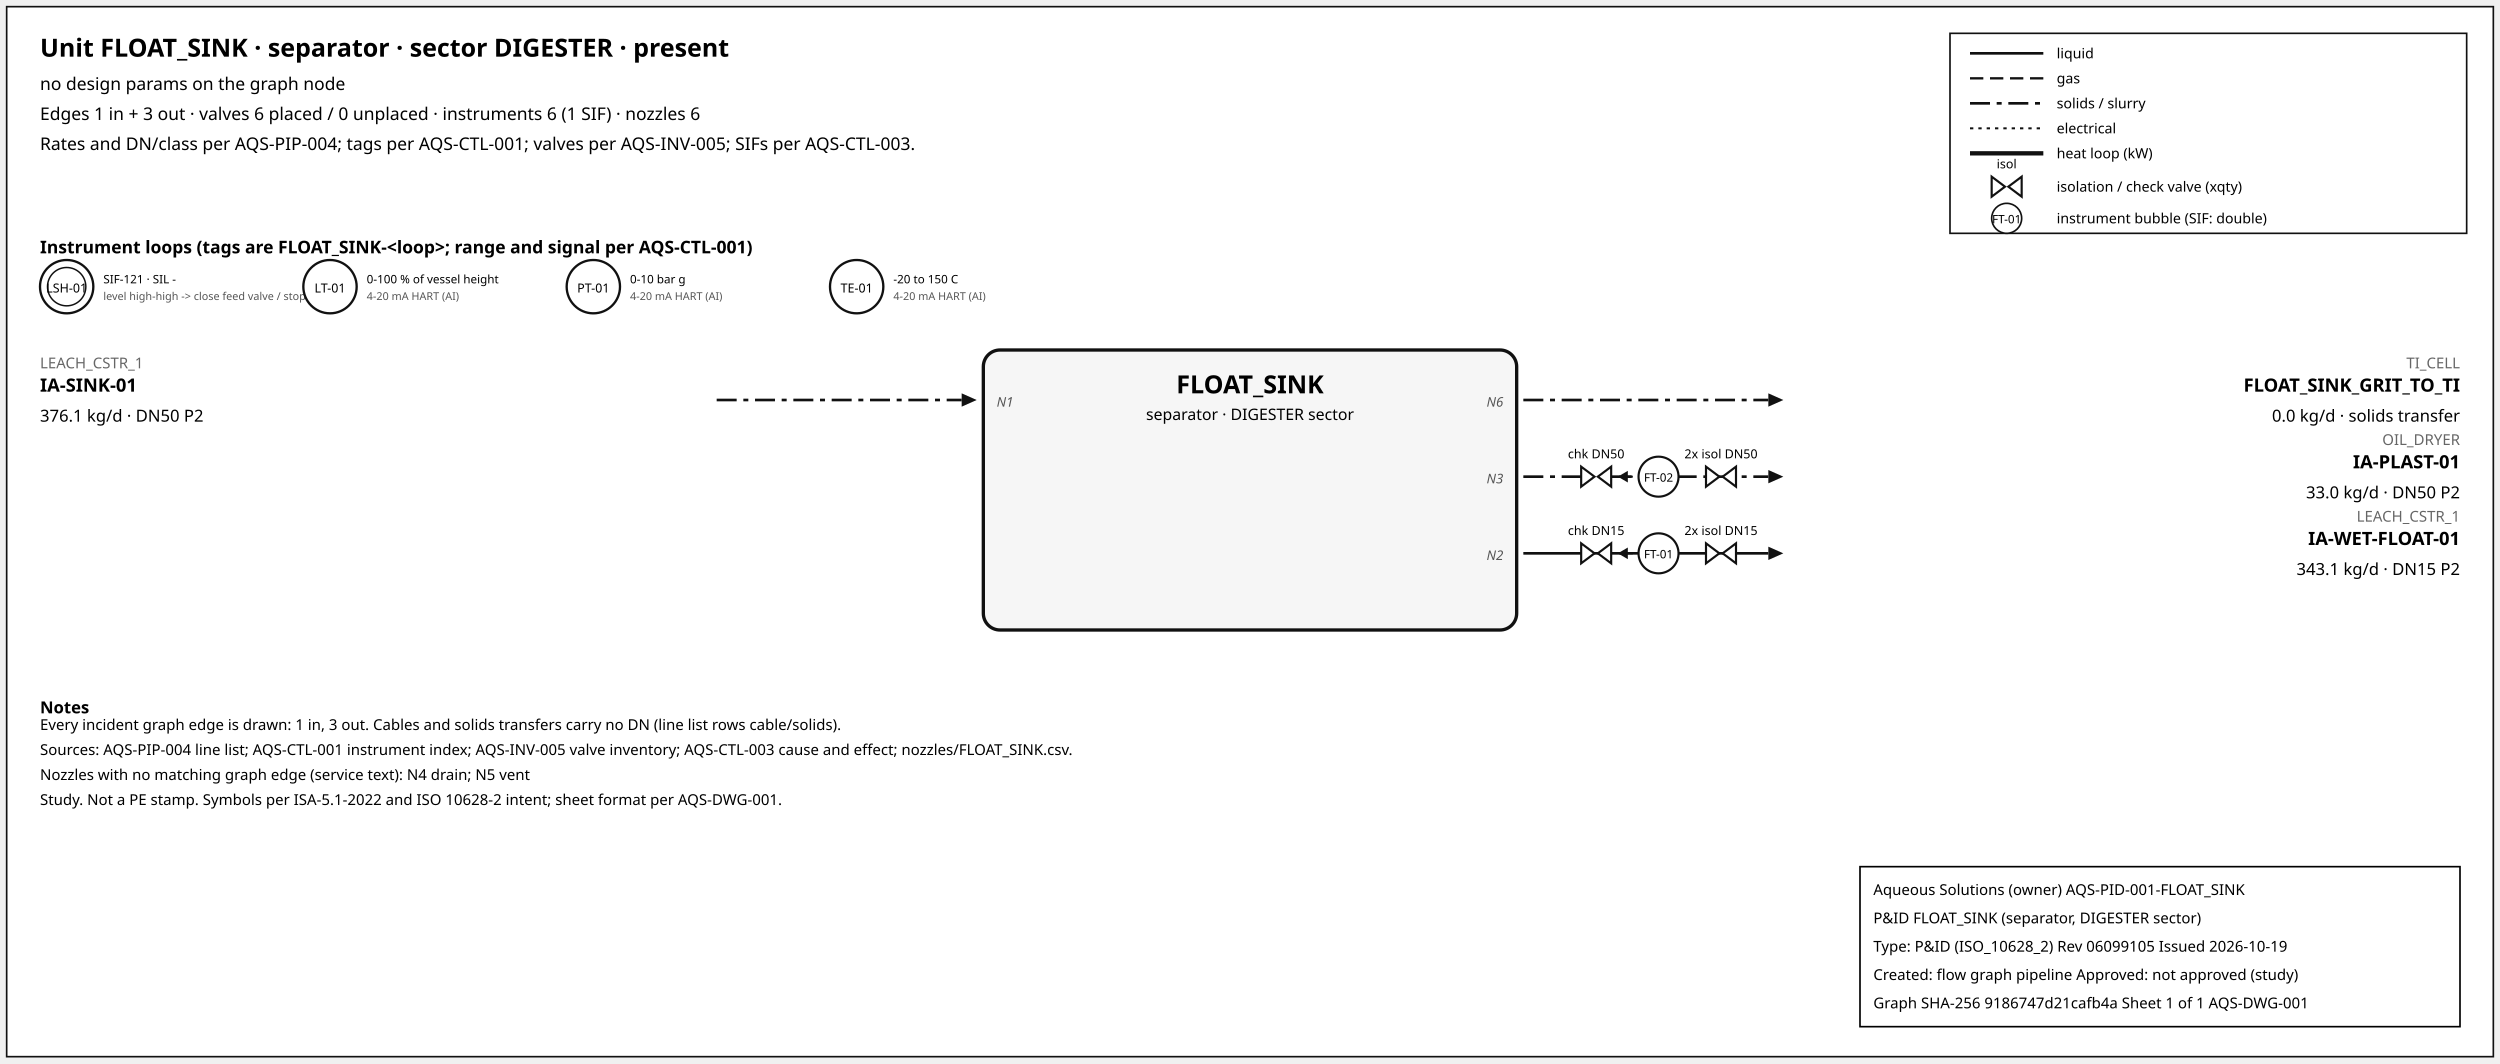
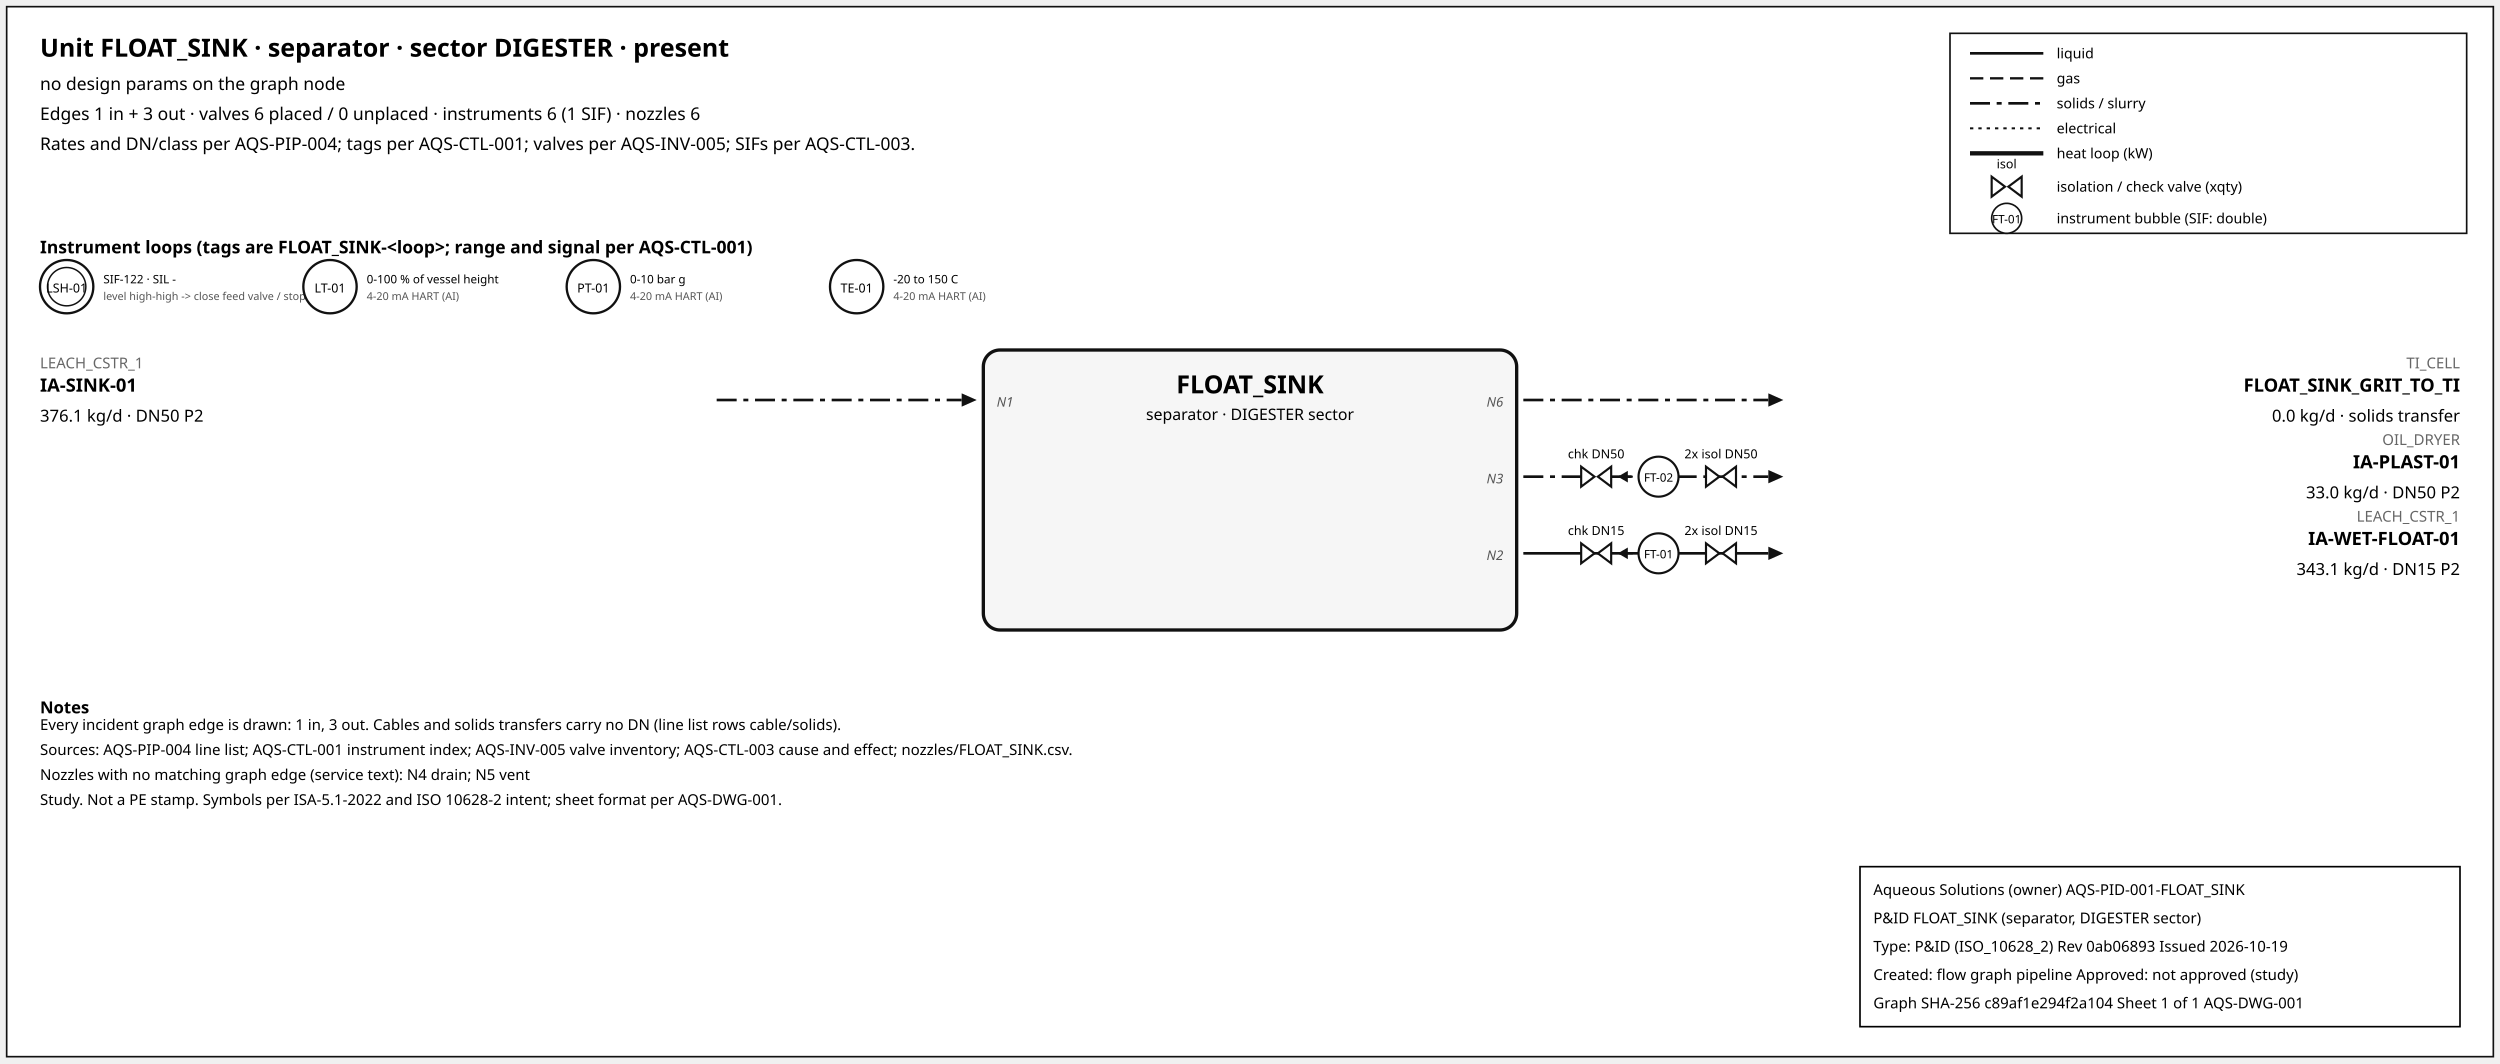
<svg xmlns="http://www.w3.org/2000/svg" width="1500" height="638" font-family="sans-serif">
  <rect x="4" y="4" width="1492" height="630" fill="white" stroke="#111" />
  <text x="24" y="34" font-size="15" font-weight="600">Unit FLOAT_SINK · separator · sector DIGESTER · present</text>
  <text x="24" y="54" font-size="10.5">no design params on the graph node</text>
  <text x="24" y="72" font-size="10.5">Edges 1 in + 3 out · valves 6 placed / 0 unplaced · instruments 6 (1 SIF) · nozzles 6</text>
  <text x="24" y="90" font-size="10.5">Rates and DN/class per AQS-PIP-004; tags per AQS-CTL-001; valves per AQS-INV-005; SIFs per AQS-CTL-003.</text>
  <rect x="1170" y="20" width="310" height="120" fill="white" stroke="#111" />
  <line x1="1182" y1="32" x2="1226" y2="32" stroke="#111" stroke-width="1.6" />
  <text x="1234" y="35" font-size="8.5">liquid</text>
  <line x1="1182" y1="47" x2="1226" y2="47" stroke="#111" stroke-width="1.4" stroke-dasharray="8,4" />
  <text x="1234" y="50" font-size="8.5">gas</text>
  <line x1="1182" y1="62" x2="1226" y2="62" stroke="#111" stroke-width="1.6" stroke-dasharray="12,4,3,4" />
  <text x="1234" y="65" font-size="8.5">solids / slurry</text>
  <line x1="1182" y1="77" x2="1226" y2="77" stroke="#111" stroke-width="1.2" stroke-dasharray="2,3" />
  <text x="1234" y="80" font-size="8.5">electrical</text>
  <line x1="1182" y1="92" x2="1226" y2="92" stroke="#111" stroke-width="2.6" />
  <text x="1234" y="95" font-size="8.5">heat loop (kW)</text>
  <path d="M 1195.0,106 L 1203.0,112 L 1195.0,118 Z M 1213.0,106 L 1205.0,112 L 1213.0,118 Z" fill="white" stroke="#111" stroke-width="1.3" />
  <text x="1204.0" y="101.0" font-size="7.5" text-anchor="middle">isol</text>
  <text x="1234" y="115" font-size="8.5">isolation / check valve (xqty)</text>
  <circle cx="1204" cy="131" r="9" fill="white" stroke="#111" />
  <text x="1204" y="134" font-size="7" text-anchor="middle">FT-01</text>
  <text x="1234" y="134" font-size="8.5">instrument bubble (SIF: double)</text>
  <text x="24" y="152" font-size="10.5" font-weight="600">Instrument loops (tags are FLOAT_SINK-&lt;loop&gt;; range and signal per AQS-CTL-001)</text>
  <circle cx="40" cy="172" r="16" fill="white" stroke="#111" stroke-width="1.4" />
  <circle cx="40" cy="172" r="11.5" fill="none" stroke="#111" stroke-width="0.9" />
  <text x="40" y="175.5" font-size="7.5" text-anchor="middle">LSH-01</text>
-   <text x="62" y="170" font-size="7">SIF-121 · SIL -</text>
+   <text x="62" y="170" font-size="7">SIF-122 · SIL -</text>
  <text x="62" y="180" font-size="6.5" fill="#555">level high-high -&gt; close feed valve / stop f</text>
  <circle cx="198" cy="172" r="16" fill="white" stroke="#111" stroke-width="1.4" />
  <text x="198" y="175.5" font-size="7.5" text-anchor="middle">LT-01</text>
  <text x="220" y="170" font-size="7">0-100 % of vessel height</text>
  <text x="220" y="180" font-size="6.5" fill="#555">4-20 mA HART (AI)</text>
  <circle cx="356" cy="172" r="16" fill="white" stroke="#111" stroke-width="1.4" />
  <text x="356" y="175.5" font-size="7.5" text-anchor="middle">PT-01</text>
  <text x="378" y="170" font-size="7">0-10 bar g</text>
  <text x="378" y="180" font-size="6.5" fill="#555">4-20 mA HART (AI)</text>
  <circle cx="514" cy="172" r="16" fill="white" stroke="#111" stroke-width="1.4" />
  <text x="514" y="175.5" font-size="7.5" text-anchor="middle">TE-01</text>
  <text x="536" y="170" font-size="7">-20 to 150 C</text>
  <text x="536" y="180" font-size="6.5" fill="#555">4-20 mA HART (AI)</text>
  <rect x="590" y="210" width="320" height="168" rx="10" fill="#f6f6f6" stroke="#111" stroke-width="2" />
  <text x="750.0" y="236" font-size="15" font-weight="700" text-anchor="middle">FLOAT_SINK</text>
  <text x="750.0" y="252" font-size="9.5" text-anchor="middle">separator · DIGESTER sector</text>
  <line x1="430" y1="240" x2="577" y2="240" stroke="#111" stroke-width="1.6" stroke-dasharray="12,4,3,4" class="edge-in" />
  <polygon points="586,240 577,236 577,244" fill="#111" />
  <text x="24" y="221" font-size="9" fill="#666" text-anchor="start">LEACH_CSTR_1</text>
  <text x="24" y="235" font-size="11" font-weight="600" text-anchor="start">IA-SINK-01</text>
  <text x="24" y="253" font-size="10" text-anchor="start">376.1 kg/d · DN50 P2</text>
  <text x="598" y="244" font-size="8" font-style="italic" fill="#555" text-anchor="start">N1</text>
  <line x1="914" y1="240" x2="1061" y2="240" stroke="#111" stroke-width="1.6" stroke-dasharray="12,4,3,4" class="edge-out" />
  <polygon points="1070,240 1061,236 1061,244" fill="#111" />
  <text x="1476" y="221" font-size="9" fill="#666" text-anchor="end">TI_CELL</text>
  <text x="1476" y="235" font-size="11" font-weight="600" text-anchor="end">FLOAT_SINK_GRIT_TO_TI</text>
  <text x="1476" y="253" font-size="10" text-anchor="end">0.0 kg/d · solids transfer</text>
  <text x="902" y="244" font-size="8" font-style="italic" fill="#555" text-anchor="end">N6</text>
  <line x1="914" y1="286" x2="1061" y2="286" stroke="#111" stroke-width="1.6" stroke-dasharray="12,4,3,4" class="edge-out" />
  <polygon points="1070,286 1061,282 1061,290" fill="#111" />
  <text x="1476" y="267" font-size="9" fill="#666" text-anchor="end">OIL_DRYER</text>
  <text x="1476" y="281" font-size="11" font-weight="600" text-anchor="end">IA-PLAST-01</text>
  <text x="1476" y="299" font-size="10" text-anchor="end">33.0 kg/d · DN50 P2</text>
  <text x="902" y="290" font-size="8" font-style="italic" fill="#555" text-anchor="end">N3</text>
  <line x1="979.7" y1="286" x2="971.7" y2="286" stroke="#111" stroke-width="1.2" />
  <polygon points="970.7,286 976.7,282.5 976.7,289.5" fill="#111" />
  <path d="M 948.7,280 L 956.7,286 L 948.7,292 Z M 966.7,280 L 958.7,286 L 966.7,292 Z" fill="white" stroke="#111" stroke-width="1.3" />
  <text x="957.7" y="275.0" font-size="7.5" text-anchor="middle">chk DN50</text>
  <path d="M 1023.6,280 L 1031.6,286 L 1023.6,292 Z M 1041.6,280 L 1033.6,286 L 1041.6,292 Z" fill="white" stroke="#111" stroke-width="1.3" />
  <text x="1032.6" y="275.0" font-size="7.5" text-anchor="middle">2x isol DN50</text>
  <circle cx="995.12" cy="286" r="12" fill="white" stroke="#111" stroke-width="1.3" />
  <text x="995.12" y="289" font-size="7" text-anchor="middle">FT-02</text>
  <line x1="914" y1="332" x2="1061" y2="332" stroke="#111" stroke-width="1.6" class="edge-out" />
  <polygon points="1070,332 1061,328 1061,336" fill="#111" />
  <text x="1476" y="313" font-size="9" fill="#666" text-anchor="end">LEACH_CSTR_1</text>
  <text x="1476" y="327" font-size="11" font-weight="600" text-anchor="end">IA-WET-FLOAT-01</text>
  <text x="1476" y="345" font-size="10" text-anchor="end">343.1 kg/d · DN15 P2</text>
  <text x="902" y="336" font-size="8" font-style="italic" fill="#555" text-anchor="end">N2</text>
  <line x1="979.7" y1="332" x2="971.7" y2="332" stroke="#111" stroke-width="1.2" />
  <polygon points="970.7,332 976.7,328.5 976.7,335.5" fill="#111" />
  <path d="M 948.7,326 L 956.7,332 L 948.7,338 Z M 966.7,326 L 958.7,332 L 966.7,338 Z" fill="white" stroke="#111" stroke-width="1.3" />
  <text x="957.7" y="321.0" font-size="7.5" text-anchor="middle">chk DN15</text>
  <path d="M 1023.6,326 L 1031.6,332 L 1023.6,338 Z M 1041.6,326 L 1033.6,332 L 1041.6,338 Z" fill="white" stroke="#111" stroke-width="1.3" />
  <text x="1032.6" y="321.0" font-size="7.5" text-anchor="middle">2x isol DN15</text>
  <circle cx="995.12" cy="332" r="12" fill="white" stroke="#111" stroke-width="1.3" />
  <text x="995.12" y="335" font-size="7" text-anchor="middle">FT-01</text>
  <text x="24" y="428" font-size="10" font-weight="600">Notes</text>
  <text x="24" y="438" font-size="9">Every incident graph edge is drawn: 1 in, 3 out. Cables and solids transfers carry no DN (line list rows cable/solids).</text>
  <text x="24" y="453" font-size="9">Sources: AQS-PIP-004 line list; AQS-CTL-001 instrument index; AQS-INV-005 valve inventory; AQS-CTL-003 cause and effect; nozzles/FLOAT_SINK.csv.</text>
  <text x="24" y="468" font-size="9">Nozzles with no matching graph edge (service text): N4 drain; N5 vent</text>
  <text x="24" y="483" font-size="9">Study. Not a PE stamp. Symbols per ISA-5.1-2022 and ISO 10628-2 intent; sheet format per AQS-DWG-001.</text>
  <g id="aqs-title-block">
    <rect x="1116" y="520" width="360" height="96" fill="white" stroke="black" stroke-width="1" />
    <text x="1124" y="537" font-size="9">Aqueous Solutions (owner)   AQS-PID-001-FLOAT_SINK</text>
    <text x="1124" y="554" font-size="9">P&amp;ID FLOAT_SINK (separator, DIGESTER sector)</text>
-     <text x="1124" y="571" font-size="9">Type: P&amp;ID (ISO_10628_2)   Rev 06099105   Issued 2026-10-19</text>
+     <text x="1124" y="571" font-size="9">Type: P&amp;ID (ISO_10628_2)   Rev 0ab06893   Issued 2026-10-19</text>
    <text x="1124" y="588" font-size="9">Created: flow graph pipeline   Approved: not approved (study)</text>
-     <text x="1124" y="605" font-size="9">Graph SHA-256 9186747d21cafb4a   Sheet 1 of 1   AQS-DWG-001</text>
+     <text x="1124" y="605" font-size="9">Graph SHA-256 c89af1e294f2a104   Sheet 1 of 1   AQS-DWG-001</text>
  </g>
</svg>
